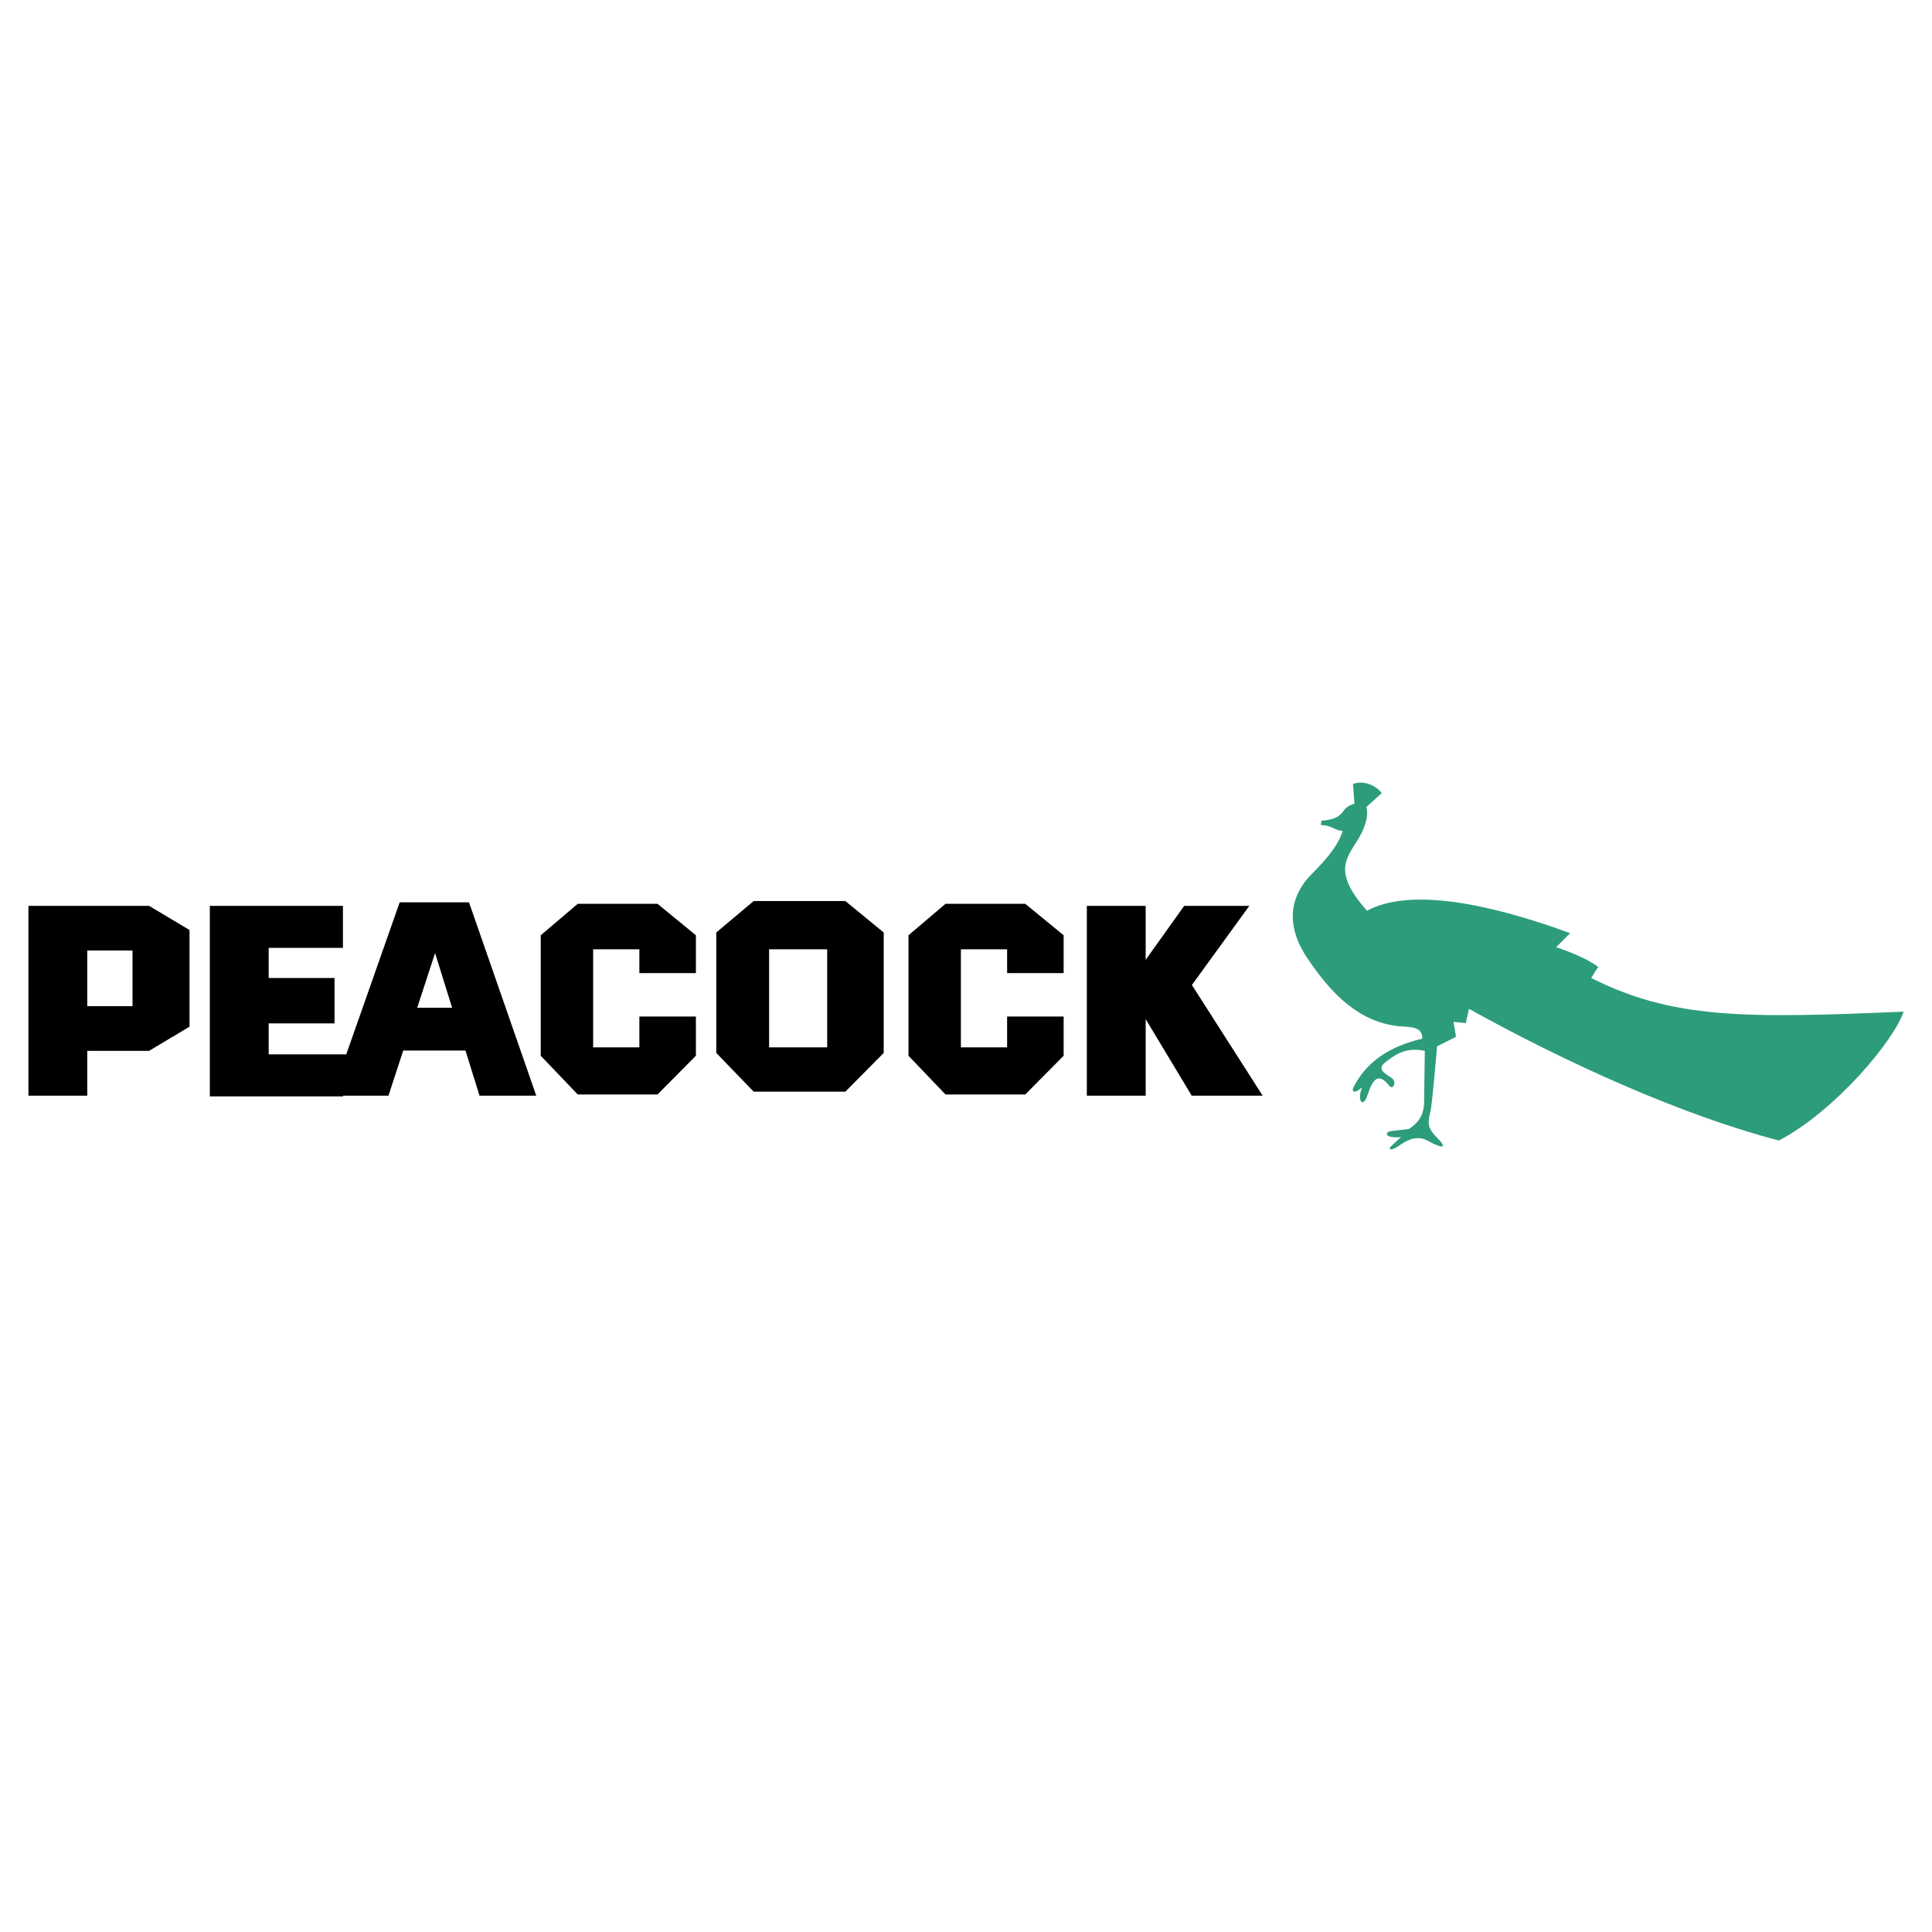
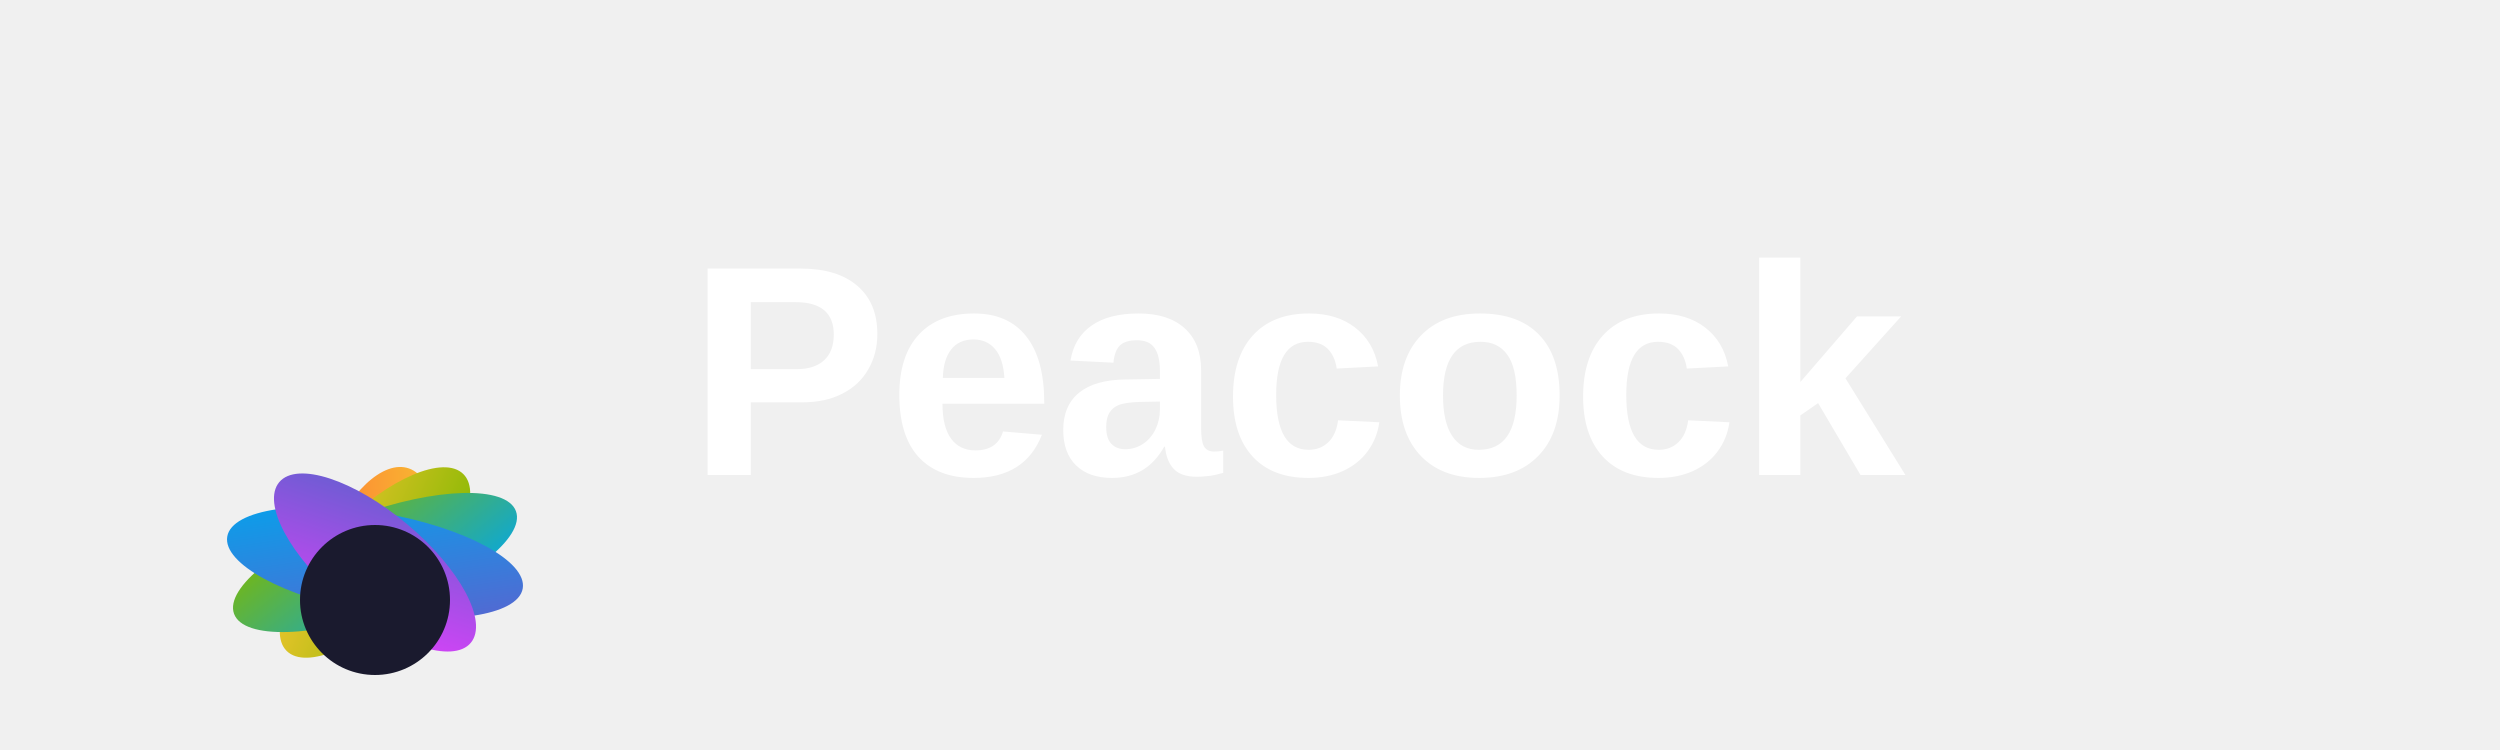
- <svg xmlns="http://www.w3.org/2000/svg" width="2500" height="2500" viewBox="0 0 192.756 192.756">
-   <g fill-rule="evenodd" clip-rule="evenodd">
-     <path fill="#fff" d="M0 0h192.756v192.756H0V0z" />
-     <path d="M125.975 109.316l-7.059-11.043 5.73-7.896h-6.498l-3.843 5.381v-5.381h-5.871v18.939h5.871v-7.634l4.593 7.634h7.077zM47.842 109.316h5.661l-6.709-19.289h-6.918l-5.33 15.166h-7.739v-3.09h6.569v-4.527h-6.569V94.57h7.408v-4.193H20.936v19.009h13.279l.035-.07h4.508l1.472-4.504h6.21l1.402 4.504zm-6.217-8.775l1.783-5.453 1.699 5.453h-3.482zM63.79 101.42v3.074h-4.613V94.71h4.613v2.376h5.64v-3.774l-3.827-3.136H57.64l-3.69 3.136v12.02l3.69 3.863h7.963l3.827-3.863v-3.912h-5.64zM100.48 101.42v3.074h-4.612V94.71h4.612v2.376h5.639v-3.774l-3.826-3.136h-7.962l-3.691 3.136v12.02l3.691 3.863h7.962l3.826-3.863v-3.912h-5.639zM88.167 105.053l-3.826 3.863h-9.145l-3.732-3.863v-12.02l3.732-3.136h9.145l3.826 3.136v12.02zm-5.64-10.343h-5.794v9.784h5.794V94.71z" />
-     <path d="M136.318 80.523l1.537-1.398c-.699-.909-1.957-1.258-2.865-.909l.141 1.957c-.908.28-1.119.795-1.119.795-.314.341-.629.812-2.176.917l-.051.445c1.074-.026 1.336.524 2.174.577-.393 1.231-1.205 2.411-3.066 4.271-1.859 1.861-2.961 4.7-.445 8.439s5.24 6.376 9.191 6.778c1.467.07 2.236.141 2.271 1.225-2.098.523-5.242 1.572-6.885 4.891-.176.314.035.734.873-.035-.559 1.398.109 2.088.516.84.568-1.748 1.127-2.307 2.176-1.014.385.523.803-.35.279-.734-.523-.383-1.607-.838-.664-1.572.863-.672 1.957-1.572 3.949-1.152l-.07 5.031c0 1.328-.488 2.062-1.502 2.76l-1.783.211c-.453.035-.908.594.561.629l.418-.035-.943.873c-.42.385-.105.594.84-.068.943-.664 1.852-.945 2.795-.42.943.523 2.307 1.082.873-.35-.803-.84-.979-1.258-.629-2.586.178-.674.664-6.5.664-6.5l1.887-.943-.244-1.502 1.223.139.314-1.432c9.818 5.451 21.281 10.623 30.926 13.139 5.59-2.936 11.461-9.924 12.439-12.859-16.074.699-23.062.699-31.17-3.354l.699-1.119c-1.537-1.118-4.193-1.957-4.193-1.957l1.389-1.398c-8.525-3.145-16.195-4.473-20.258-2.236-3.355-3.774-2.15-5.114-.979-6.988 1.396-2.238.907-3.356.907-3.356z" fill="#2d9c7b" />
-     <path d="M14.873 90.377H2.835v18.939h5.871v-4.473h6.167l4.036-2.412v-9.644l-4.036-2.41zm-1.651 10.012H8.706v-5.557h4.516v5.557z" />
-   </g>
+ <svg xmlns="http://www.w3.org/2000/svg" viewBox="0 0 200 60" width="200" height="60">
+   <defs>
+     <linearGradient id="feather1" x1="0%" y1="0%" x2="100%" y2="100%">
+       <stop offset="0%" style="stop-color:#FF6B35" />
+       <stop offset="100%" style="stop-color:#F7C531" />
+     </linearGradient>
+     <linearGradient id="feather2" x1="0%" y1="0%" x2="100%" y2="100%">
+       <stop offset="0%" style="stop-color:#F7C531" />
+       <stop offset="100%" style="stop-color:#7FB800" />
+     </linearGradient>
+     <linearGradient id="feather3" x1="0%" y1="0%" x2="100%" y2="100%">
+       <stop offset="0%" style="stop-color:#7FB800" />
+       <stop offset="100%" style="stop-color:#00A6ED" />
+     </linearGradient>
+     <linearGradient id="feather4" x1="0%" y1="0%" x2="100%" y2="100%">
+       <stop offset="0%" style="stop-color:#00A6ED" />
+       <stop offset="100%" style="stop-color:#5E60CE" />
+     </linearGradient>
+     <linearGradient id="feather5" x1="0%" y1="0%" x2="100%" y2="100%">
+       <stop offset="0%" style="stop-color:#5E60CE" />
+       <stop offset="100%" style="stop-color:#E040FB" />
+     </linearGradient>
+   </defs>
+   <ellipse cx="30" cy="45" rx="8" ry="4" fill="url(#feather1)" transform="rotate(-70 30 45)" />
+   <ellipse cx="30" cy="45" rx="10" ry="4" fill="url(#feather2)" transform="rotate(-45 30 45)" />
+   <ellipse cx="30" cy="45" rx="12" ry="4" fill="url(#feather3)" transform="rotate(-20 30 45)" />
+   <ellipse cx="30" cy="45" rx="12" ry="4" fill="url(#feather4)" transform="rotate(10 30 45)" />
+   <ellipse cx="30" cy="45" rx="10" ry="4" fill="url(#feather5)" transform="rotate(40 30 45)" />
+   <circle cx="30" cy="48" r="6" fill="#1a1a2e" />
+   <text x="55" y="38" font-family="Arial, sans-serif" font-size="24" font-weight="bold" fill="#ffffff">Peacock</text>
</svg>
